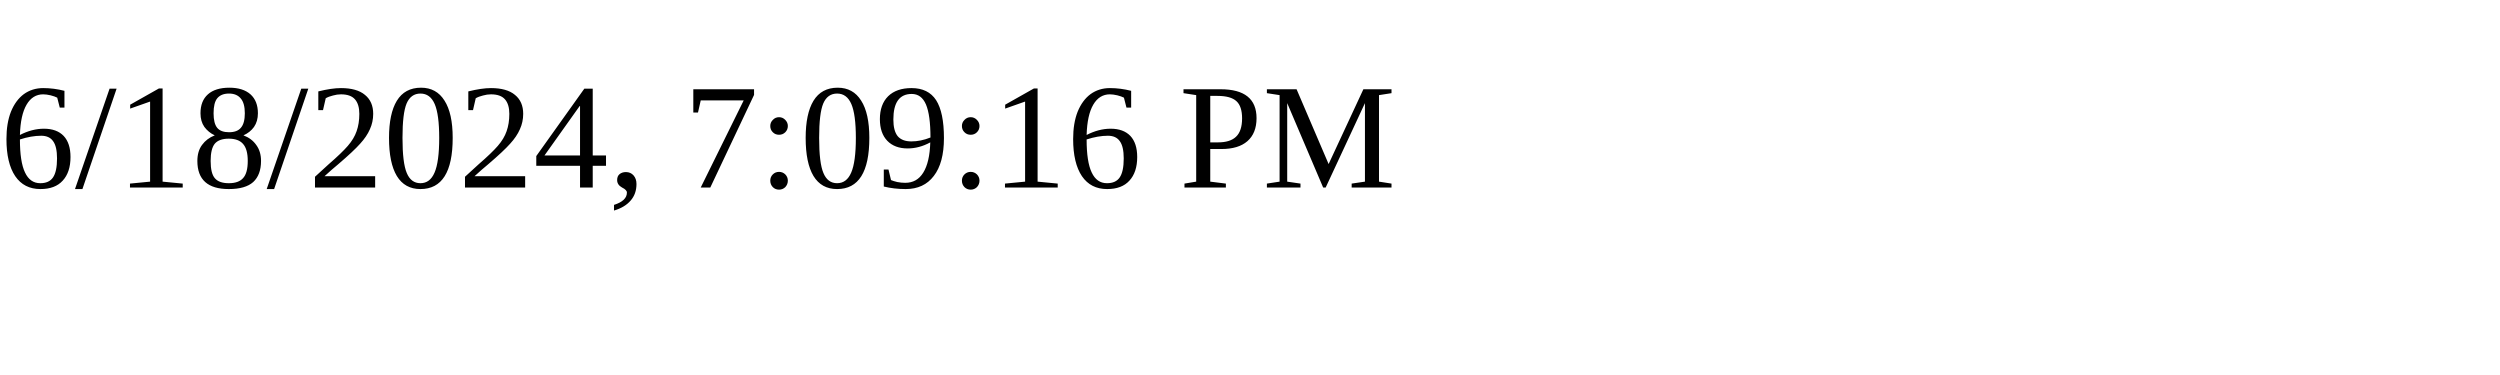
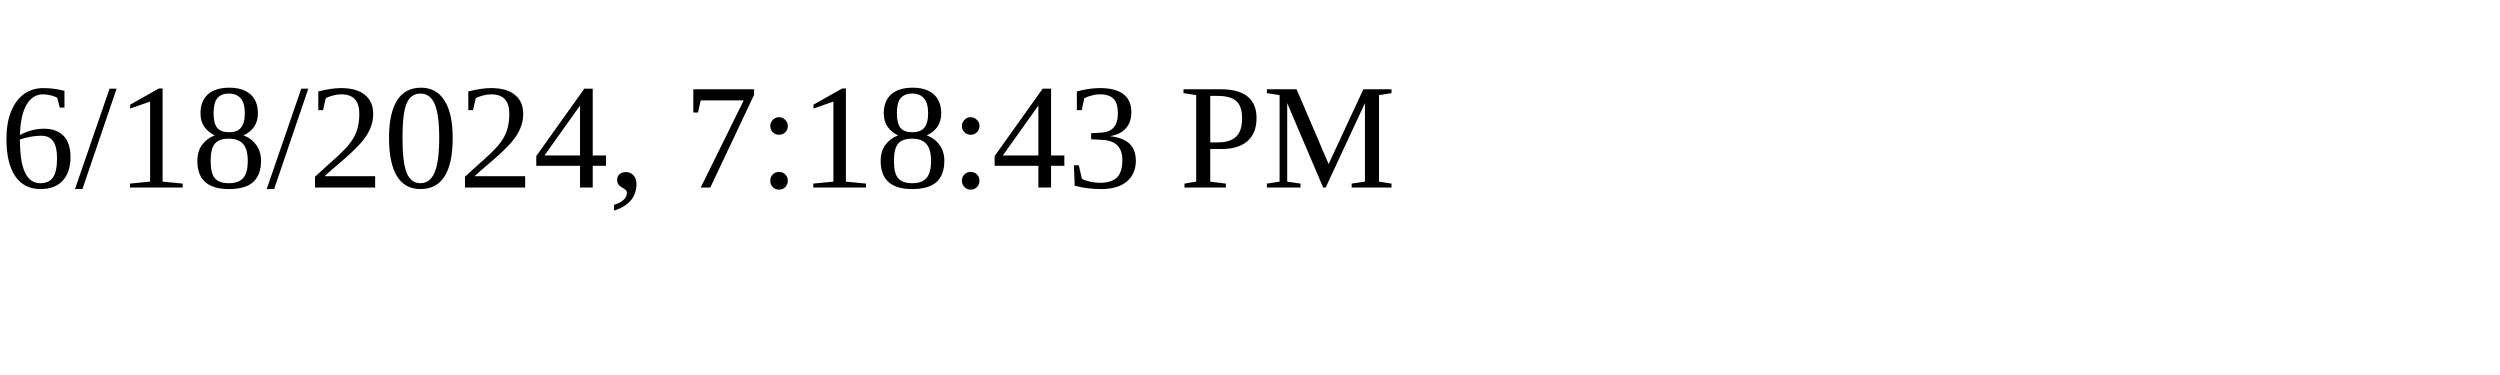
<svg xmlns="http://www.w3.org/2000/svg" height="30" width="200">
-   <text x="0" y="15">6/18/2024, 7:09:16 PM</text>
+   <text x="0" y="15">6/18/2024, 7:18:43 PM</text>
</svg>
